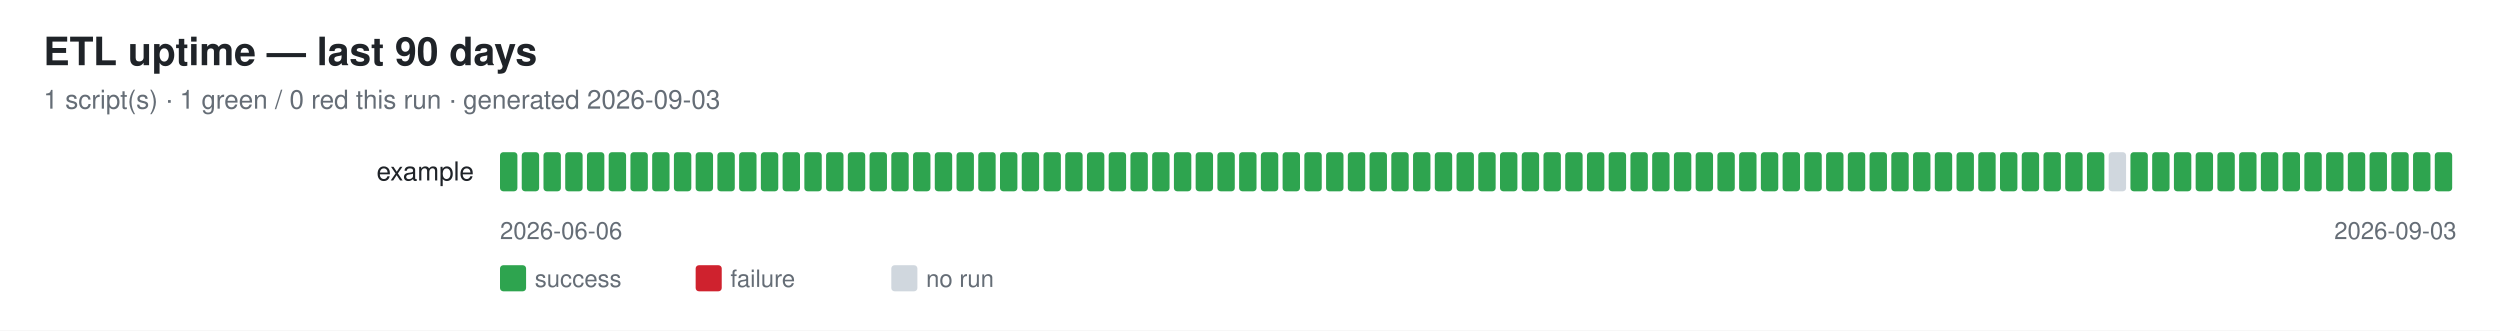
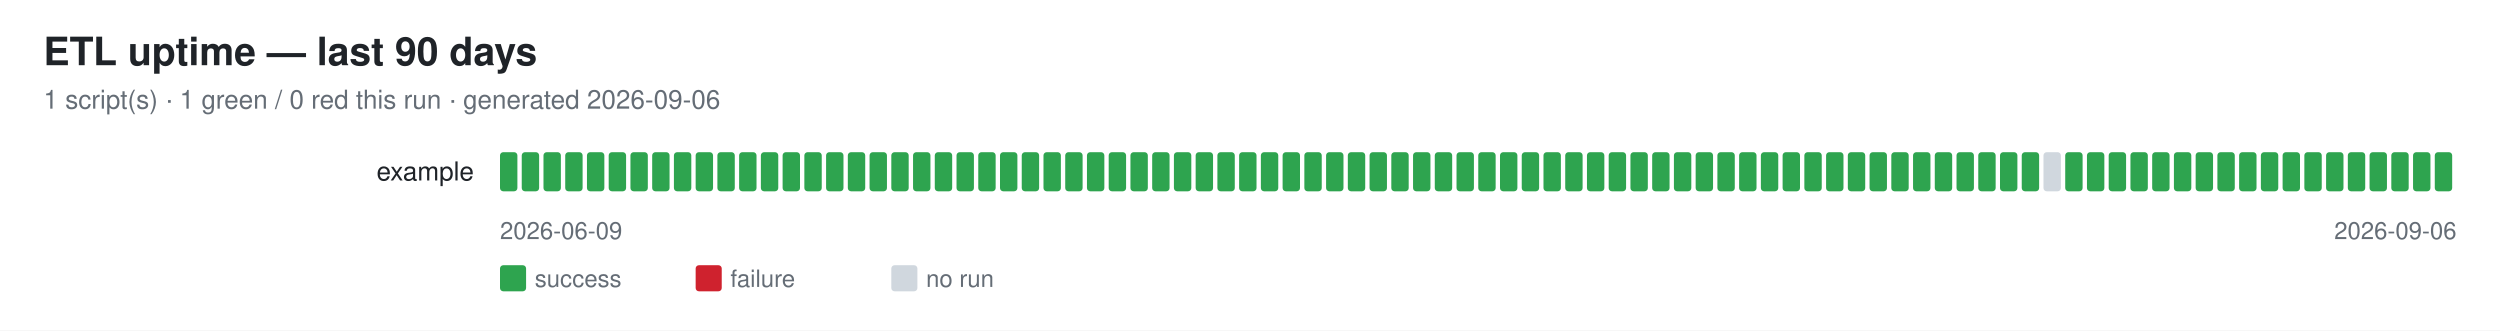
<svg xmlns="http://www.w3.org/2000/svg" width="1150" height="152" font-family="-apple-system,Segoe UI,Helvetica,Arial,sans-serif">
  <rect width="1150" height="152" fill="#ffffff" />
  <text x="20" y="30" font-size="18" font-weight="600" fill="#1f2328">ETL uptime — last 90 days</text>
-   <text x="20" y="50" font-size="12" fill="#656d76">1 script(s) · 1 green / 0 red this run · generated 2026-09-03</text>
+   <text x="20" y="50" font-size="12" fill="#656d76">1 script(s) · 1 green / 0 red this run · generated 2026-09-06</text>
  <text x="218" y="83" font-size="12" fill="#1f2328" text-anchor="end">example</text>
  <rect x="230" y="70" width="8" height="18" rx="1.5" fill="#2ea44f" />
  <rect x="240" y="70" width="8" height="18" rx="1.5" fill="#2ea44f" />
  <rect x="250" y="70" width="8" height="18" rx="1.5" fill="#2ea44f" />
  <rect x="260" y="70" width="8" height="18" rx="1.5" fill="#2ea44f" />
  <rect x="270" y="70" width="8" height="18" rx="1.5" fill="#2ea44f" />
  <rect x="280" y="70" width="8" height="18" rx="1.5" fill="#2ea44f" />
  <rect x="290" y="70" width="8" height="18" rx="1.5" fill="#2ea44f" />
  <rect x="300" y="70" width="8" height="18" rx="1.5" fill="#2ea44f" />
  <rect x="310" y="70" width="8" height="18" rx="1.5" fill="#2ea44f" />
  <rect x="320" y="70" width="8" height="18" rx="1.5" fill="#2ea44f" />
  <rect x="330" y="70" width="8" height="18" rx="1.5" fill="#2ea44f" />
  <rect x="340" y="70" width="8" height="18" rx="1.5" fill="#2ea44f" />
  <rect x="350" y="70" width="8" height="18" rx="1.5" fill="#2ea44f" />
  <rect x="360" y="70" width="8" height="18" rx="1.5" fill="#2ea44f" />
  <rect x="370" y="70" width="8" height="18" rx="1.5" fill="#2ea44f" />
  <rect x="380" y="70" width="8" height="18" rx="1.5" fill="#2ea44f" />
  <rect x="390" y="70" width="8" height="18" rx="1.5" fill="#2ea44f" />
  <rect x="400" y="70" width="8" height="18" rx="1.5" fill="#2ea44f" />
  <rect x="410" y="70" width="8" height="18" rx="1.5" fill="#2ea44f" />
  <rect x="420" y="70" width="8" height="18" rx="1.5" fill="#2ea44f" />
  <rect x="430" y="70" width="8" height="18" rx="1.5" fill="#2ea44f" />
  <rect x="440" y="70" width="8" height="18" rx="1.5" fill="#2ea44f" />
  <rect x="450" y="70" width="8" height="18" rx="1.5" fill="#2ea44f" />
  <rect x="460" y="70" width="8" height="18" rx="1.5" fill="#2ea44f" />
  <rect x="470" y="70" width="8" height="18" rx="1.5" fill="#2ea44f" />
  <rect x="480" y="70" width="8" height="18" rx="1.5" fill="#2ea44f" />
  <rect x="490" y="70" width="8" height="18" rx="1.5" fill="#2ea44f" />
  <rect x="500" y="70" width="8" height="18" rx="1.5" fill="#2ea44f" />
  <rect x="510" y="70" width="8" height="18" rx="1.5" fill="#2ea44f" />
  <rect x="520" y="70" width="8" height="18" rx="1.5" fill="#2ea44f" />
  <rect x="530" y="70" width="8" height="18" rx="1.5" fill="#2ea44f" />
  <rect x="540" y="70" width="8" height="18" rx="1.5" fill="#2ea44f" />
  <rect x="550" y="70" width="8" height="18" rx="1.5" fill="#2ea44f" />
  <rect x="560" y="70" width="8" height="18" rx="1.5" fill="#2ea44f" />
  <rect x="570" y="70" width="8" height="18" rx="1.5" fill="#2ea44f" />
  <rect x="580" y="70" width="8" height="18" rx="1.5" fill="#2ea44f" />
  <rect x="590" y="70" width="8" height="18" rx="1.5" fill="#2ea44f" />
  <rect x="600" y="70" width="8" height="18" rx="1.5" fill="#2ea44f" />
  <rect x="610" y="70" width="8" height="18" rx="1.5" fill="#2ea44f" />
  <rect x="620" y="70" width="8" height="18" rx="1.5" fill="#2ea44f" />
  <rect x="630" y="70" width="8" height="18" rx="1.5" fill="#2ea44f" />
  <rect x="640" y="70" width="8" height="18" rx="1.5" fill="#2ea44f" />
  <rect x="650" y="70" width="8" height="18" rx="1.5" fill="#2ea44f" />
  <rect x="660" y="70" width="8" height="18" rx="1.5" fill="#2ea44f" />
  <rect x="670" y="70" width="8" height="18" rx="1.5" fill="#2ea44f" />
  <rect x="680" y="70" width="8" height="18" rx="1.5" fill="#2ea44f" />
  <rect x="690" y="70" width="8" height="18" rx="1.5" fill="#2ea44f" />
  <rect x="700" y="70" width="8" height="18" rx="1.5" fill="#2ea44f" />
  <rect x="710" y="70" width="8" height="18" rx="1.5" fill="#2ea44f" />
  <rect x="720" y="70" width="8" height="18" rx="1.5" fill="#2ea44f" />
  <rect x="730" y="70" width="8" height="18" rx="1.5" fill="#2ea44f" />
  <rect x="740" y="70" width="8" height="18" rx="1.5" fill="#2ea44f" />
  <rect x="750" y="70" width="8" height="18" rx="1.5" fill="#2ea44f" />
  <rect x="760" y="70" width="8" height="18" rx="1.5" fill="#2ea44f" />
  <rect x="770" y="70" width="8" height="18" rx="1.5" fill="#2ea44f" />
  <rect x="780" y="70" width="8" height="18" rx="1.5" fill="#2ea44f" />
  <rect x="790" y="70" width="8" height="18" rx="1.5" fill="#2ea44f" />
  <rect x="800" y="70" width="8" height="18" rx="1.5" fill="#2ea44f" />
  <rect x="810" y="70" width="8" height="18" rx="1.5" fill="#2ea44f" />
  <rect x="820" y="70" width="8" height="18" rx="1.5" fill="#2ea44f" />
  <rect x="830" y="70" width="8" height="18" rx="1.5" fill="#2ea44f" />
  <rect x="840" y="70" width="8" height="18" rx="1.5" fill="#2ea44f" />
  <rect x="850" y="70" width="8" height="18" rx="1.5" fill="#2ea44f" />
  <rect x="860" y="70" width="8" height="18" rx="1.5" fill="#2ea44f" />
  <rect x="870" y="70" width="8" height="18" rx="1.5" fill="#2ea44f" />
  <rect x="880" y="70" width="8" height="18" rx="1.5" fill="#2ea44f" />
  <rect x="890" y="70" width="8" height="18" rx="1.5" fill="#2ea44f" />
  <rect x="900" y="70" width="8" height="18" rx="1.5" fill="#2ea44f" />
  <rect x="910" y="70" width="8" height="18" rx="1.5" fill="#2ea44f" />
  <rect x="920" y="70" width="8" height="18" rx="1.5" fill="#2ea44f" />
  <rect x="930" y="70" width="8" height="18" rx="1.5" fill="#2ea44f" />
-   <rect x="940" y="70" width="8" height="18" rx="1.5" fill="#2ea44f" />
+   <rect x="940" y="70" width="8" height="18" rx="1.5" fill="#d0d7de" />
  <rect x="950" y="70" width="8" height="18" rx="1.5" fill="#2ea44f" />
  <rect x="960" y="70" width="8" height="18" rx="1.5" fill="#2ea44f" />
-   <rect x="970" y="70" width="8" height="18" rx="1.5" fill="#d0d7de" />
+   <rect x="970" y="70" width="8" height="18" rx="1.5" fill="#2ea44f" />
  <rect x="980" y="70" width="8" height="18" rx="1.5" fill="#2ea44f" />
  <rect x="990" y="70" width="8" height="18" rx="1.5" fill="#2ea44f" />
  <rect x="1000" y="70" width="8" height="18" rx="1.5" fill="#2ea44f" />
  <rect x="1010" y="70" width="8" height="18" rx="1.5" fill="#2ea44f" />
  <rect x="1020" y="70" width="8" height="18" rx="1.5" fill="#2ea44f" />
  <rect x="1030" y="70" width="8" height="18" rx="1.5" fill="#2ea44f" />
  <rect x="1040" y="70" width="8" height="18" rx="1.5" fill="#2ea44f" />
  <rect x="1050" y="70" width="8" height="18" rx="1.5" fill="#2ea44f" />
  <rect x="1060" y="70" width="8" height="18" rx="1.5" fill="#2ea44f" />
  <rect x="1070" y="70" width="8" height="18" rx="1.5" fill="#2ea44f" />
  <rect x="1080" y="70" width="8" height="18" rx="1.5" fill="#2ea44f" />
  <rect x="1090" y="70" width="8" height="18" rx="1.5" fill="#2ea44f" />
  <rect x="1100" y="70" width="8" height="18" rx="1.5" fill="#2ea44f" />
  <rect x="1110" y="70" width="8" height="18" rx="1.5" fill="#2ea44f" />
  <rect x="1120" y="70" width="8" height="18" rx="1.5" fill="#2ea44f" />
-   <text x="230" y="110" font-size="11" fill="#656d76">2026-06-06</text>
-   <text x="1130" y="110" font-size="11" fill="#656d76" text-anchor="end">2026-09-03</text>
+   <text x="230" y="110" font-size="11" fill="#656d76">2026-06-09</text>
+   <text x="1130" y="110" font-size="11" fill="#656d76" text-anchor="end">2026-09-06</text>
  <rect x="230" y="122" width="12" height="12" rx="1.5" fill="#2ea44f" />
  <text x="246" y="132" font-size="11" fill="#656d76">success</text>
  <rect x="320" y="122" width="12" height="12" rx="1.5" fill="#cf222e" />
  <text x="336" y="132" font-size="11" fill="#656d76">failure</text>
  <rect x="410" y="122" width="12" height="12" rx="1.5" fill="#d0d7de" />
  <text x="426" y="132" font-size="11" fill="#656d76">no run</text>
</svg>
